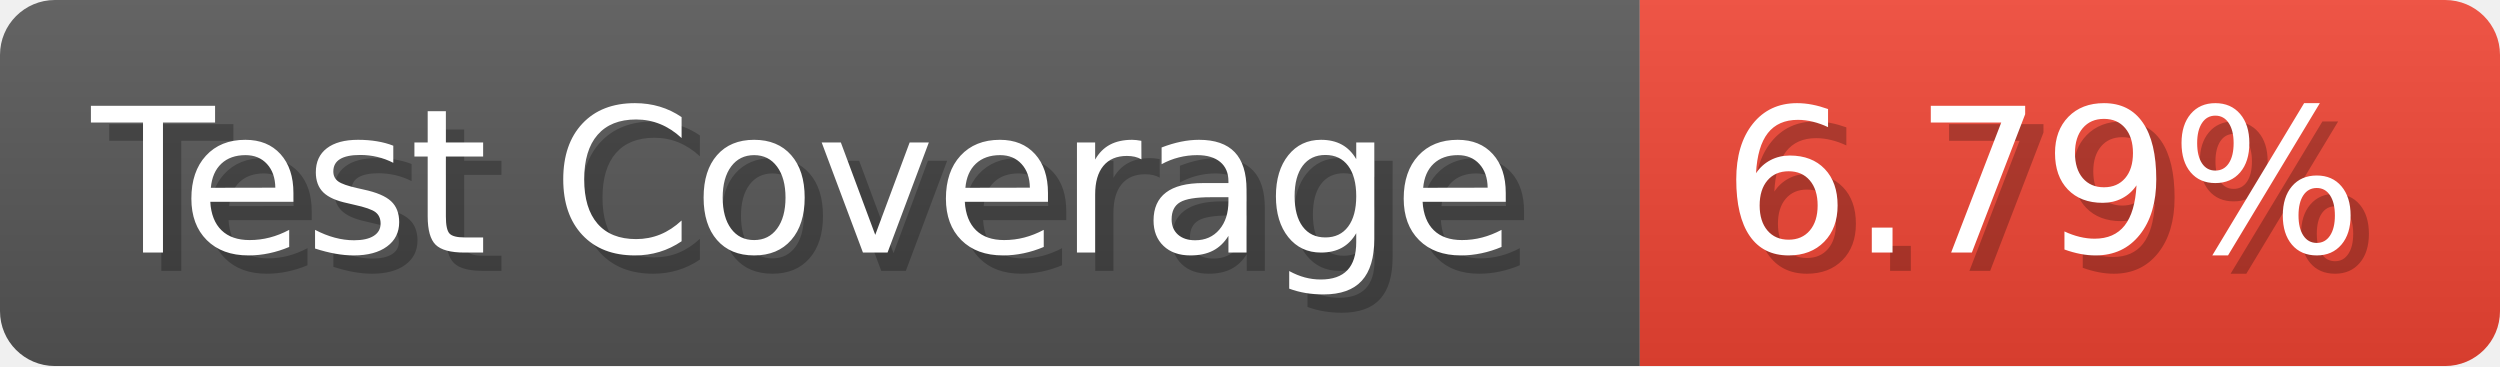
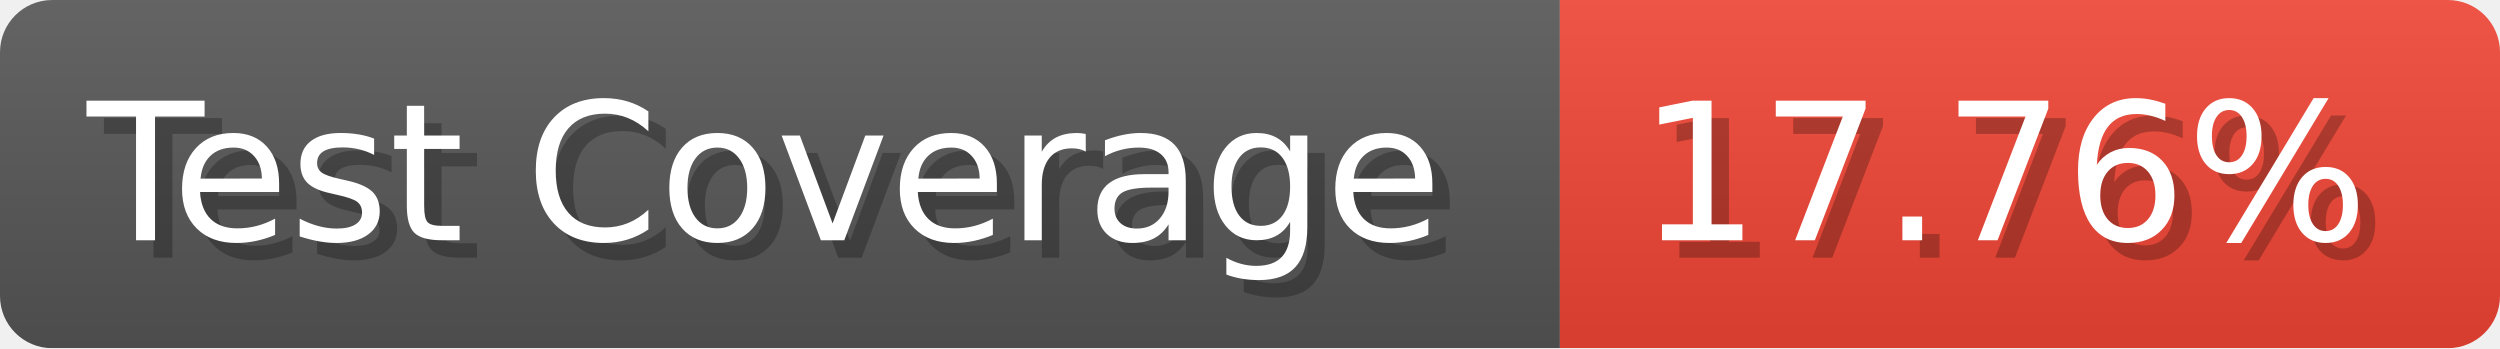
- <svg xmlns="http://www.w3.org/2000/svg" width="136.6" height="20" viewBox="0 0 1366 200" role="img" aria-label="Test Coverage: 6.79%">
+ <svg xmlns="http://www.w3.org/2000/svg" width="143.6" height="20" viewBox="0 0 1436 200" role="img" aria-label="Test Coverage: 17.76%">
  <linearGradient id="a" x2="0" y2="100%">
    <stop offset="0" stop-opacity=".1" stop-color="#EEE" />
    <stop offset="1" stop-opacity=".1" />
  </linearGradient>
  <mask id="m">
-     <rect width="1366" height="200" rx="30" fill="#FFF" />
+     <rect width="1436" height="200" rx="30" fill="#FFF" />
  </mask>
  <g mask="url(#m)">
    <rect width="896" height="200" fill="#555" />
-     <rect width="470" height="200" fill="#E43" x="896" />
-     <rect width="1366" height="200" fill="url(#a)" />
+     <rect width="540" height="200" fill="#E43" x="896" />
+     <rect width="1436" height="200" fill="url(#a)" />
  </g>
  <g aria-hidden="true" fill="#fff" text-anchor="start" font-family="Verdana,DejaVu Sans,sans-serif" font-size="110">
    <text x="60" y="148" textLength="796" fill="#000" opacity="0.25">Test Coverage</text>
    <text x="50" y="138" textLength="796">Test Coverage</text>
-     <text x="951" y="148" textLength="370" fill="#000" opacity="0.25">6.79%</text>
-     <text x="941" y="138" textLength="370">6.79%</text>
+     <text x="951" y="148" textLength="440" fill="#000" opacity="0.25">17.76%</text>
+     <text x="941" y="138" textLength="440">17.76%</text>
  </g>
</svg>
